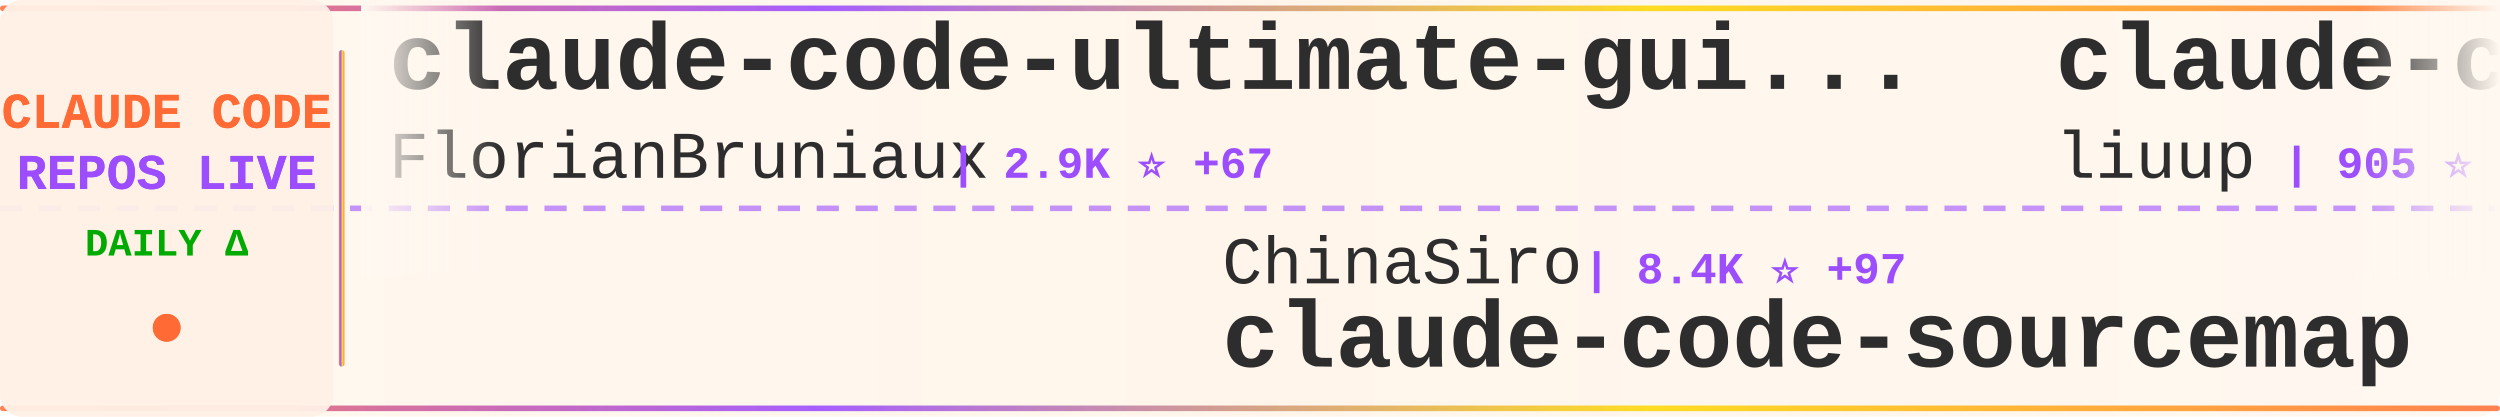
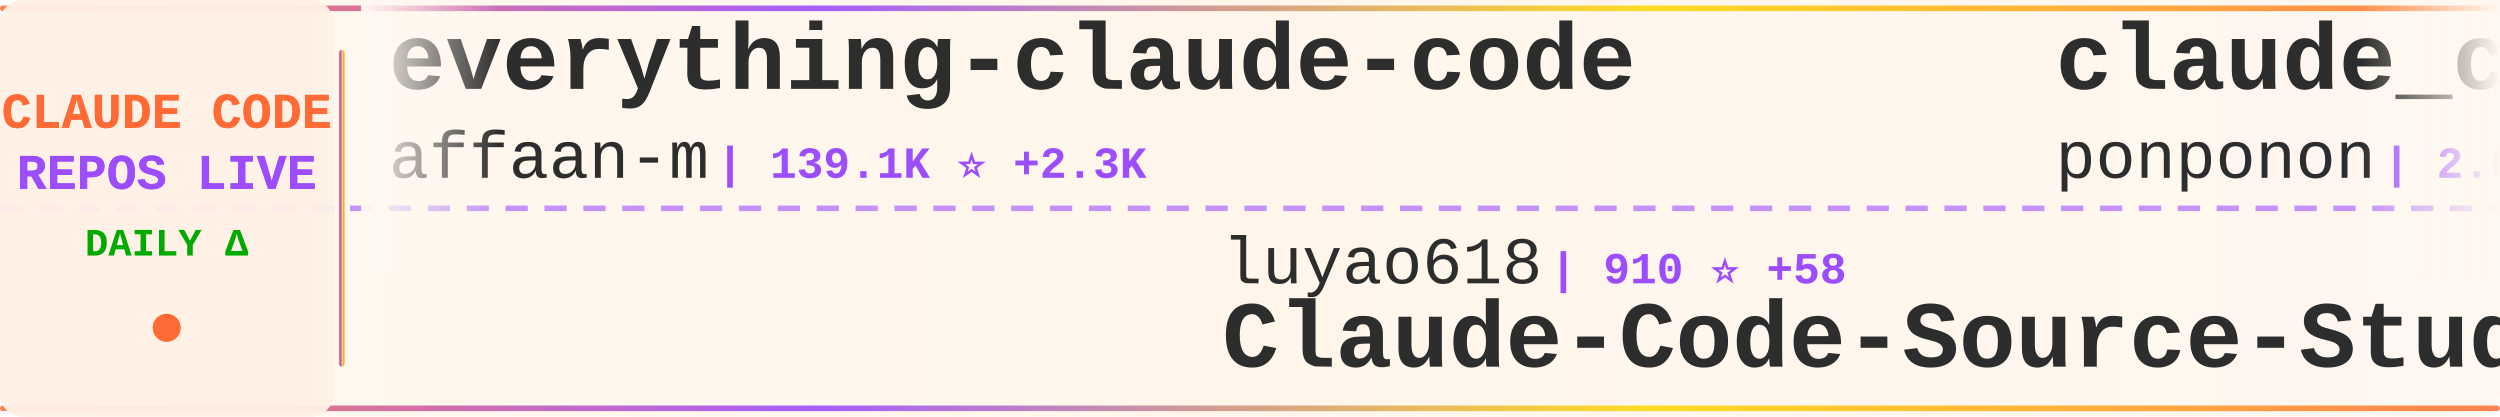
<svg xmlns="http://www.w3.org/2000/svg" width="900" height="150">
  <defs>
    <linearGradient id="tickerBg" x1="0%" y1="0%" x2="100%" y2="0%">
      <stop offset="0%" style="stop-color:#fff8f0;stop-opacity:0.98" />
      <stop offset="50%" style="stop-color:#fff5eb;stop-opacity:1" />
      <stop offset="100%" style="stop-color:#fff8f0;stop-opacity:0.98" />
    </linearGradient>
    <linearGradient id="borderGrad" x1="0%" y1="0%" x2="100%" y2="0%">
      <stop offset="0%" style="stop-color:#FF6B35;stop-opacity:0.85">
        <animate attributeName="stop-opacity" values="0.85;1;0.85" dur="2s" repeatCount="indefinite" />
      </stop>
      <stop offset="33%" style="stop-color:#9C4EFF;stop-opacity:0.9">
        <animate attributeName="stop-opacity" values="0.9;1;0.9" dur="2.2s" repeatCount="indefinite" />
      </stop>
      <stop offset="66%" style="stop-color:#FFD700;stop-opacity:0.85">
        <animate attributeName="stop-opacity" values="0.85;1;0.85" dur="1.8s" repeatCount="indefinite" />
      </stop>
      <stop offset="100%" style="stop-color:#FF6B35;stop-opacity:0.85">
        <animate attributeName="stop-opacity" values="0.85;1;0.85" dur="2s" repeatCount="indefinite" />
      </stop>
    </linearGradient>
    <filter id="textGlow">
      <feGaussianBlur stdDeviation="0.15" result="coloredBlur" />
      <feMerge>
        <feMergeNode in="coloredBlur" />
        <feMergeNode in="SourceGraphic" />
      </feMerge>
    </filter>
    <filter id="metricGlow">
      <feGaussianBlur stdDeviation="0.2" result="coloredBlur" />
      <feMerge>
        <feMergeNode in="coloredBlur" />
        <feMergeNode in="SourceGraphic" />
      </feMerge>
    </filter>
    <linearGradient id="leftFade" x1="0%" y1="0%" x2="100%" y2="0%">
      <stop offset="0%" style="stop-color:#fff8f0;stop-opacity:1" />
      <stop offset="100%" style="stop-color:#fff8f0;stop-opacity:0" />
    </linearGradient>
    <linearGradient id="rightFade" x1="0%" y1="0%" x2="100%" y2="0%">
      <stop offset="0%" style="stop-color:#fff8f0;stop-opacity:0" />
      <stop offset="100%" style="stop-color:#fff8f0;stop-opacity:1" />
    </linearGradient>
  </defs>
  <rect width="900" height="150" fill="url(#tickerBg)" rx="8" />
  <rect x="0" y="2" width="900" height="2" fill="url(#borderGrad)" rx="1" />
  <rect x="0" y="146" width="900" height="2" fill="url(#borderGrad)" rx="1" />
  <line x1="0" y1="75" x2="900" y2="75" stroke="#9C4EFF" stroke-width="2" stroke-dasharray="8 6" opacity="0.6" />
  <rect x="0" y="0" width="120" height="150" fill="#fff0e6" opacity="0.95" rx="8" />
  <text x="60" y="46" font-family="'Courier New', monospace" font-size="18" font-weight="bold" fill="#FF6B35" text-anchor="middle" filter="url(#textGlow)">
    CLAUDE CODE
  </text>
  <text x="60" y="68" font-family="'Courier New', monospace" font-size="18" font-weight="bold" fill="#9C4EFF" text-anchor="middle" filter="url(#textGlow)">
    REPOS LIVE
  </text>
  <text x="60" y="92" font-family="'Courier New', monospace" font-size="14" font-weight="bold" fill="#00aa00" text-anchor="middle">
    DAILY Δ
  </text>
  <circle cx="60" cy="118" r="5" fill="#FF6B35" filter="url(#metricGlow)">
    <animate attributeName="r" values="4;6;4" dur="1.5s" repeatCount="indefinite" />
    <animate attributeName="opacity" values="0.6;1;0.6" dur="1.5s" repeatCount="indefinite" />
  </circle>
  <rect x="122" y="18" width="2" height="114" fill="url(#borderGrad)" rx="1" />
  <clipPath id="tickerClip">
    <rect x="130" y="0" width="770" height="150" />
  </clipPath>
  <g clip-path="url(#tickerClip)">
    <g id="tickerItems">
      <animateTransform attributeName="transform" attributeType="XML" type="translate" from="0 0" to="-3000 0" dur="54s" repeatCount="indefinite" />
      <g transform="translate(0, 0)">
-         <text x="140" y="32" font-family="'Courier New', monospace" font-size="34" font-weight="bold" fill="#2d2d2d">claude-code-ultimate-gui...</text>
-         <text x="140" y="64" font-family="'Courier New', monospace" font-size="24" font-weight="normal" fill="#2d2d2d" opacity="1.0">FlorianBruniaux</text>
-         <text x="342" y="64" font-family="'Courier New', monospace" font-size="16" font-weight="bold" fill="#9C4EFF"> | 2.9K ⭐ +67</text>
+         <text x="140" y="32" font-family="'Courier New', monospace" font-size="34" font-weight="bold" fill="#2d2d2d">everything-claude-code</text>
+         <text x="140" y="64" font-family="'Courier New', monospace" font-size="24" font-weight="normal" fill="#2d2d2d" opacity="1.0">affaan-m</text>
+         <text x="258" y="64" font-family="'Courier New', monospace" font-size="16" font-weight="bold" fill="#9C4EFF"> | 139.1K ⭐ +2.3K</text>
      </g>
      <g transform="translate(300, 0)">
-         <text x="140" y="102" font-family="'Courier New', monospace" font-size="24" font-weight="normal" fill="#2d2d2d" opacity="1.0">ChinaSiro</text>
-         <text x="270" y="102" font-family="'Courier New', monospace" font-size="16" font-weight="bold" fill="#9C4EFF"> | 8.4K ⭐ +97</text>
-         <text x="140" y="132" font-family="'Courier New', monospace" font-size="34" font-weight="bold" fill="#2d2d2d">claude-code-sourcemap</text>
+         <text x="140" y="102" font-family="'Courier New', monospace" font-size="24" font-weight="normal" fill="#2d2d2d" opacity="1.0">luyao618</text>
+         <text x="258" y="102" font-family="'Courier New', monospace" font-size="16" font-weight="bold" fill="#9C4EFF"> | 910 ⭐ +58</text>
+         <text x="140" y="132" font-family="'Courier New', monospace" font-size="34" font-weight="bold" fill="#2d2d2d">Claude-Code-Source-Study</text>
      </g>
      <g transform="translate(600, 0)">
-         <text x="140" y="32" font-family="'Courier New', monospace" font-size="34" font-weight="bold" fill="#2d2d2d">claude-code-analysis</text>
-         <text x="140" y="64" font-family="'Courier New', monospace" font-size="24" font-weight="normal" fill="#2d2d2d" opacity="1.0">liuup</text>
-         <text x="222" y="64" font-family="'Courier New', monospace" font-size="16" font-weight="bold" fill="#9C4EFF"> | 905 ⭐ +79</text>
+         <text x="140" y="32" font-family="'Courier New', monospace" font-size="34" font-weight="bold" fill="#2d2d2d">claude_code_src</text>
+         <text x="140" y="64" font-family="'Courier New', monospace" font-size="24" font-weight="normal" fill="#2d2d2d" opacity="1.0">ponponon</text>
+         <text x="258" y="64" font-family="'Courier New', monospace" font-size="16" font-weight="bold" fill="#9C4EFF"> | 2.0K ⭐ +51</text>
      </g>
      <g transform="translate(900, 0)">
-         <text x="140" y="102" font-family="'Courier New', monospace" font-size="24" font-weight="normal" fill="#2d2d2d" opacity="1.0">xorespesp</text>
-         <text x="270" y="102" font-family="'Courier New', monospace" font-size="16" font-weight="bold" fill="#9C4EFF"> | 196 ⭐ +7</text>
-         <text x="140" y="132" font-family="'Courier New', monospace" font-size="34" font-weight="bold" fill="#2d2d2d">claude-code</text>
+         <text x="140" y="102" font-family="'Courier New', monospace" font-size="24" font-weight="normal" fill="#2d2d2d" opacity="1.0">frankbria</text>
+         <text x="270" y="102" font-family="'Courier New', monospace" font-size="16" font-weight="bold" fill="#9C4EFF"> | 8.4K ⭐ +55</text>
+         <text x="140" y="132" font-family="'Courier New', monospace" font-size="34" font-weight="bold" fill="#2d2d2d">ralph-claude-code</text>
      </g>
      <g transform="translate(1200, 0)">
-         <text x="140" y="32" font-family="'Courier New', monospace" font-size="34" font-weight="bold" fill="#2d2d2d">claude-code</text>
-         <text x="140" y="64" font-family="'Courier New', monospace" font-size="24" font-weight="normal" fill="#2d2d2d" opacity="1.0">anthropics</text>
-         <text x="282" y="64" font-family="'Courier New', monospace" font-size="16" font-weight="bold" fill="#9C4EFF"> | 109.0K ⭐ +719</text>
+         <text x="140" y="32" font-family="'Courier New', monospace" font-size="34" font-weight="bold" fill="#2d2d2d">leaked-claude-code</text>
+         <text x="140" y="64" font-family="'Courier New', monospace" font-size="24" font-weight="normal" fill="#2d2d2d" opacity="1.0">leaked-claude-code</text>
+         <text x="378" y="64" font-family="'Courier New', monospace" font-size="16" font-weight="bold" fill="#9C4EFF"> | 779 ⭐ +46</text>
      </g>
      <g transform="translate(1500, 0)">
-         <text x="140" y="102" font-family="'Courier New', monospace" font-size="24" font-weight="normal" fill="#2d2d2d" opacity="1.0">LING71671</text>
-         <text x="270" y="102" font-family="'Courier New', monospace" font-size="16" font-weight="bold" fill="#9C4EFF"> | 605 ⭐ +60</text>
-         <text x="140" y="132" font-family="'Courier New', monospace" font-size="34" font-weight="bold" fill="#2d2d2d">Open-ClaudeCode</text>
+         <text x="140" y="102" font-family="'Courier New', monospace" font-size="24" font-weight="normal" fill="#2d2d2d" opacity="1.0">anthropics</text>
+         <text x="282" y="102" font-family="'Courier New', monospace" font-size="16" font-weight="bold" fill="#9C4EFF"> | 6.9K ⭐ +16</text>
+         <text x="140" y="132" font-family="'Courier New', monospace" font-size="34" font-weight="bold" fill="#2d2d2d">claude-code-action</text>
      </g>
      <g transform="translate(1800, 0)">
-         <text x="140" y="32" font-family="'Courier New', monospace" font-size="34" font-weight="bold" fill="#2d2d2d">claude-code</text>
-         <text x="140" y="64" font-family="'Courier New', monospace" font-size="24" font-weight="normal" fill="#2d2d2d" opacity="1.0">chiragjoshi12</text>
-         <text x="318" y="64" font-family="'Courier New', monospace" font-size="16" font-weight="bold" fill="#9C4EFF"> | 165 ⭐ +9</text>
+         <text x="140" y="32" font-family="'Courier New', monospace" font-size="34" font-weight="bold" fill="#2d2d2d">claude-code-proxy</text>
+         <text x="140" y="64" font-family="'Courier New', monospace" font-size="24" font-weight="normal" fill="#2d2d2d" opacity="1.0">1rgs</text>
+         <text x="210" y="64" font-family="'Courier New', monospace" font-size="16" font-weight="bold" fill="#9C4EFF"> | 3.4K ⭐ +7</text>
      </g>
      <g transform="translate(2100, 0)">
-         <text x="140" y="102" font-family="'Courier New', monospace" font-size="24" font-weight="normal" fill="#2d2d2d" opacity="1.0">777genius</text>
-         <text x="270" y="102" font-family="'Courier New', monospace" font-size="16" font-weight="bold" fill="#9C4EFF"> | 871 ⭐ +11</text>
-         <text x="140" y="132" font-family="'Courier New', monospace" font-size="34" font-weight="bold" fill="#2d2d2d">claude-code-source-code</text>
+         <text x="140" y="102" font-family="'Courier New', monospace" font-size="24" font-weight="normal" fill="#2d2d2d" opacity="1.0">rohitg00</text>
+         <text x="258" y="102" font-family="'Courier New', monospace" font-size="16" font-weight="bold" fill="#9C4EFF"> | 1.1K ⭐ +28</text>
+         <text x="140" y="132" font-family="'Courier New', monospace" font-size="34" font-weight="bold" fill="#2d2d2d">awesome-claude-code-tool...</text>
      </g>
      <g transform="translate(2400, 0)">
-         <text x="140" y="32" font-family="'Courier New', monospace" font-size="34" font-weight="bold" fill="#2d2d2d">claude-task-master</text>
-         <text x="140" y="64" font-family="'Courier New', monospace" font-size="24" font-weight="normal" fill="#2d2d2d" opacity="1.0">eyaltoledano</text>
-         <text x="306" y="64" font-family="'Courier New', monospace" font-size="16" font-weight="bold" fill="#9C4EFF"> | 26.4K ⭐ +13</text>
+         <text x="140" y="32" font-family="'Courier New', monospace" font-size="34" font-weight="bold" fill="#2d2d2d">antigravity-awesome-skil...</text>
+         <text x="140" y="64" font-family="'Courier New', monospace" font-size="24" font-weight="normal" fill="#2d2d2d" opacity="1.0">sickn33</text>
+         <text x="246" y="64" font-family="'Courier New', monospace" font-size="16" font-weight="bold" fill="#9C4EFF"> | 30.8K ⭐ +261</text>
      </g>
      <g transform="translate(2700, 0)">
-         <text x="140" y="102" font-family="'Courier New', monospace" font-size="24" font-weight="normal" fill="#2d2d2d" opacity="1.0">VineeTagarwaL-code</text>
-         <text x="378" y="102" font-family="'Courier New', monospace" font-size="16" font-weight="bold" fill="#9C4EFF"> | 257 ⭐ +1</text>
-         <text x="140" y="132" font-family="'Courier New', monospace" font-size="34" font-weight="bold" fill="#2d2d2d">claude-code</text>
+         <text x="140" y="102" font-family="'Courier New', monospace" font-size="24" font-weight="normal" fill="#2d2d2d" opacity="1.0">ykdojo</text>
+         <text x="234" y="102" font-family="'Courier New', monospace" font-size="16" font-weight="bold" fill="#9C4EFF"> | 7.2K ⭐ +22</text>
+         <text x="140" y="132" font-family="'Courier New', monospace" font-size="34" font-weight="bold" fill="#2d2d2d">claude-code-tips</text>
      </g>
      <g transform="translate(3000, 0)">
-         <text x="140" y="32" font-family="'Courier New', monospace" font-size="34" font-weight="bold" fill="#2d2d2d">claude-code-ultimate-gui...</text>
-         <text x="140" y="64" font-family="'Courier New', monospace" font-size="24" font-weight="normal" fill="#2d2d2d" opacity="1.0">FlorianBruniaux</text>
-         <text x="342" y="64" font-family="'Courier New', monospace" font-size="16" font-weight="bold" fill="#9C4EFF"> | 2.9K ⭐ +67</text>
+         <text x="140" y="32" font-family="'Courier New', monospace" font-size="34" font-weight="bold" fill="#2d2d2d">everything-claude-code</text>
+         <text x="140" y="64" font-family="'Courier New', monospace" font-size="24" font-weight="normal" fill="#2d2d2d" opacity="1.0">affaan-m</text>
+         <text x="258" y="64" font-family="'Courier New', monospace" font-size="16" font-weight="bold" fill="#9C4EFF"> | 139.1K ⭐ +2.3K</text>
      </g>
      <g transform="translate(3300, 0)">
-         <text x="140" y="102" font-family="'Courier New', monospace" font-size="24" font-weight="normal" fill="#2d2d2d" opacity="1.0">ChinaSiro</text>
-         <text x="270" y="102" font-family="'Courier New', monospace" font-size="16" font-weight="bold" fill="#9C4EFF"> | 8.4K ⭐ +97</text>
-         <text x="140" y="132" font-family="'Courier New', monospace" font-size="34" font-weight="bold" fill="#2d2d2d">claude-code-sourcemap</text>
+         <text x="140" y="102" font-family="'Courier New', monospace" font-size="24" font-weight="normal" fill="#2d2d2d" opacity="1.0">luyao618</text>
+         <text x="258" y="102" font-family="'Courier New', monospace" font-size="16" font-weight="bold" fill="#9C4EFF"> | 910 ⭐ +58</text>
+         <text x="140" y="132" font-family="'Courier New', monospace" font-size="34" font-weight="bold" fill="#2d2d2d">Claude-Code-Source-Study</text>
      </g>
      <g transform="translate(3600, 0)">
-         <text x="140" y="32" font-family="'Courier New', monospace" font-size="34" font-weight="bold" fill="#2d2d2d">claude-code-analysis</text>
-         <text x="140" y="64" font-family="'Courier New', monospace" font-size="24" font-weight="normal" fill="#2d2d2d" opacity="1.0">liuup</text>
-         <text x="222" y="64" font-family="'Courier New', monospace" font-size="16" font-weight="bold" fill="#9C4EFF"> | 905 ⭐ +79</text>
+         <text x="140" y="32" font-family="'Courier New', monospace" font-size="34" font-weight="bold" fill="#2d2d2d">claude_code_src</text>
+         <text x="140" y="64" font-family="'Courier New', monospace" font-size="24" font-weight="normal" fill="#2d2d2d" opacity="1.0">ponponon</text>
+         <text x="258" y="64" font-family="'Courier New', monospace" font-size="16" font-weight="bold" fill="#9C4EFF"> | 2.0K ⭐ +51</text>
      </g>
      <g transform="translate(3900, 0)">
-         <text x="140" y="102" font-family="'Courier New', monospace" font-size="24" font-weight="normal" fill="#2d2d2d" opacity="1.0">xorespesp</text>
-         <text x="270" y="102" font-family="'Courier New', monospace" font-size="16" font-weight="bold" fill="#9C4EFF"> | 196 ⭐ +7</text>
-         <text x="140" y="132" font-family="'Courier New', monospace" font-size="34" font-weight="bold" fill="#2d2d2d">claude-code</text>
+         <text x="140" y="102" font-family="'Courier New', monospace" font-size="24" font-weight="normal" fill="#2d2d2d" opacity="1.0">frankbria</text>
+         <text x="270" y="102" font-family="'Courier New', monospace" font-size="16" font-weight="bold" fill="#9C4EFF"> | 8.4K ⭐ +55</text>
+         <text x="140" y="132" font-family="'Courier New', monospace" font-size="34" font-weight="bold" fill="#2d2d2d">ralph-claude-code</text>
      </g>
    </g>
  </g>
  <rect x="130" y="0" width="50" height="100" fill="url(#leftFade)" />
  <rect x="850" y="0" width="50" height="100" fill="url(#rightFade)" />
</svg>
